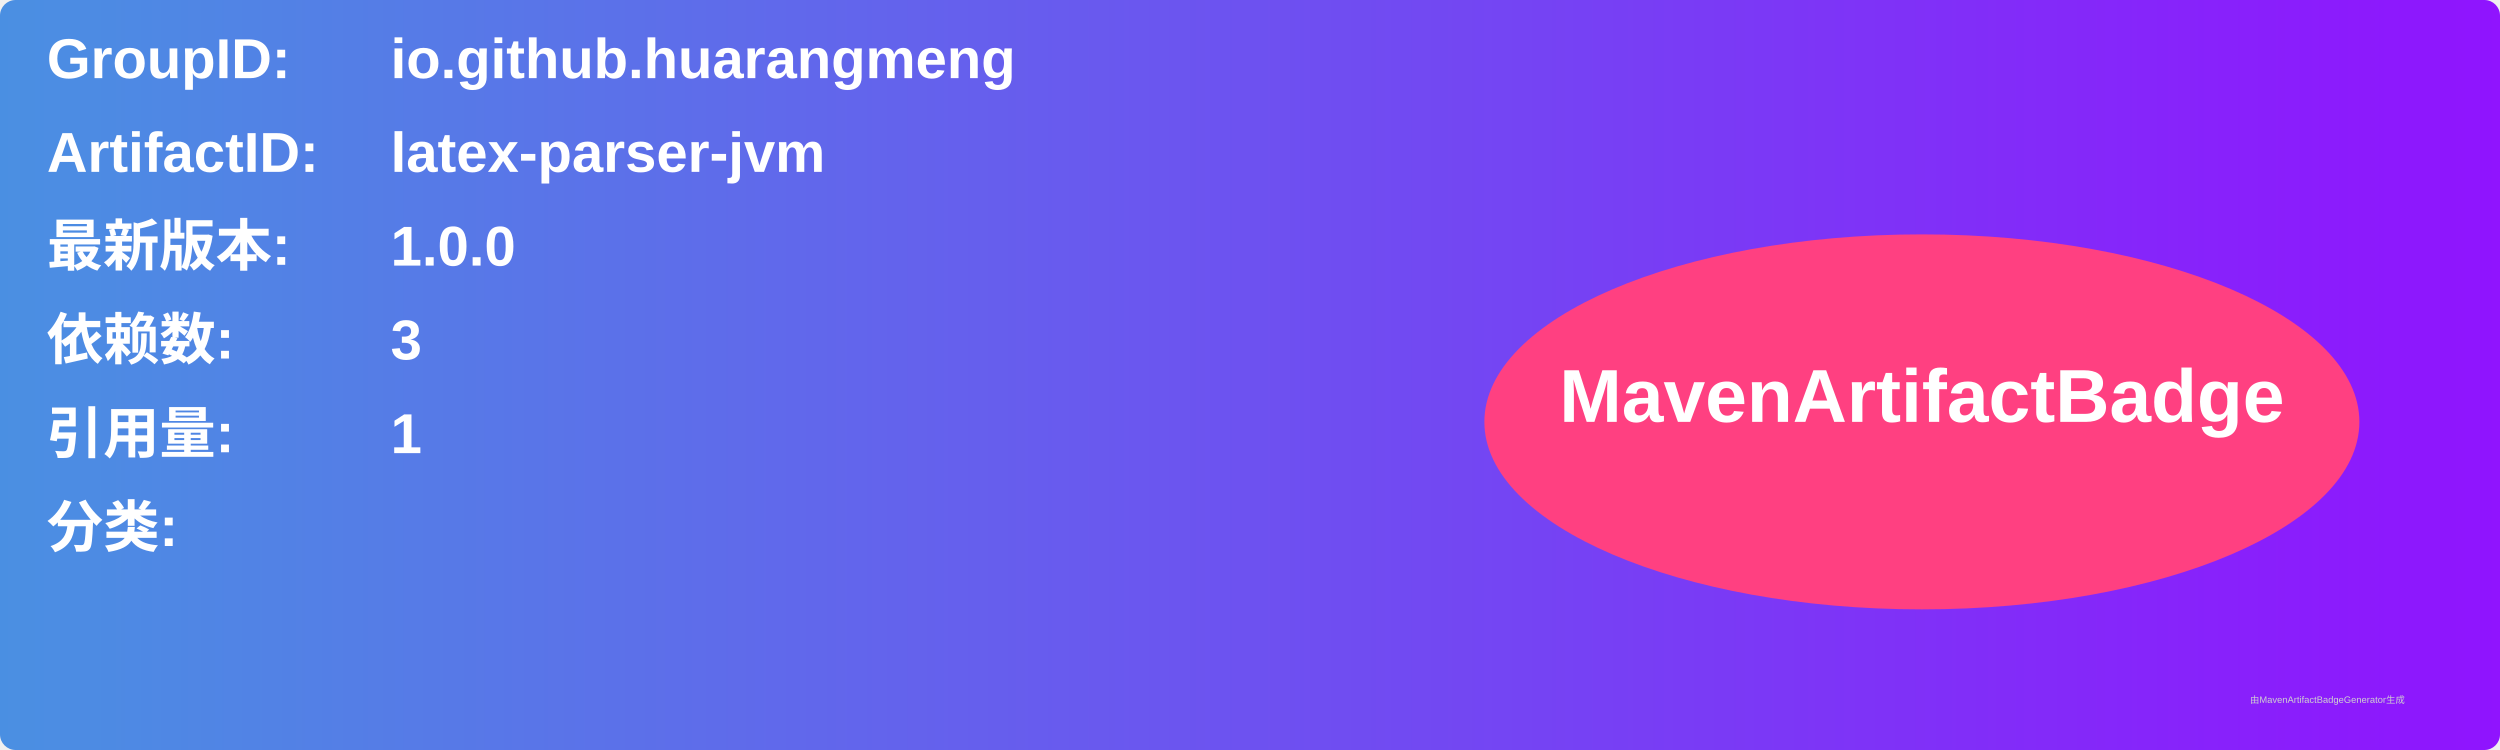
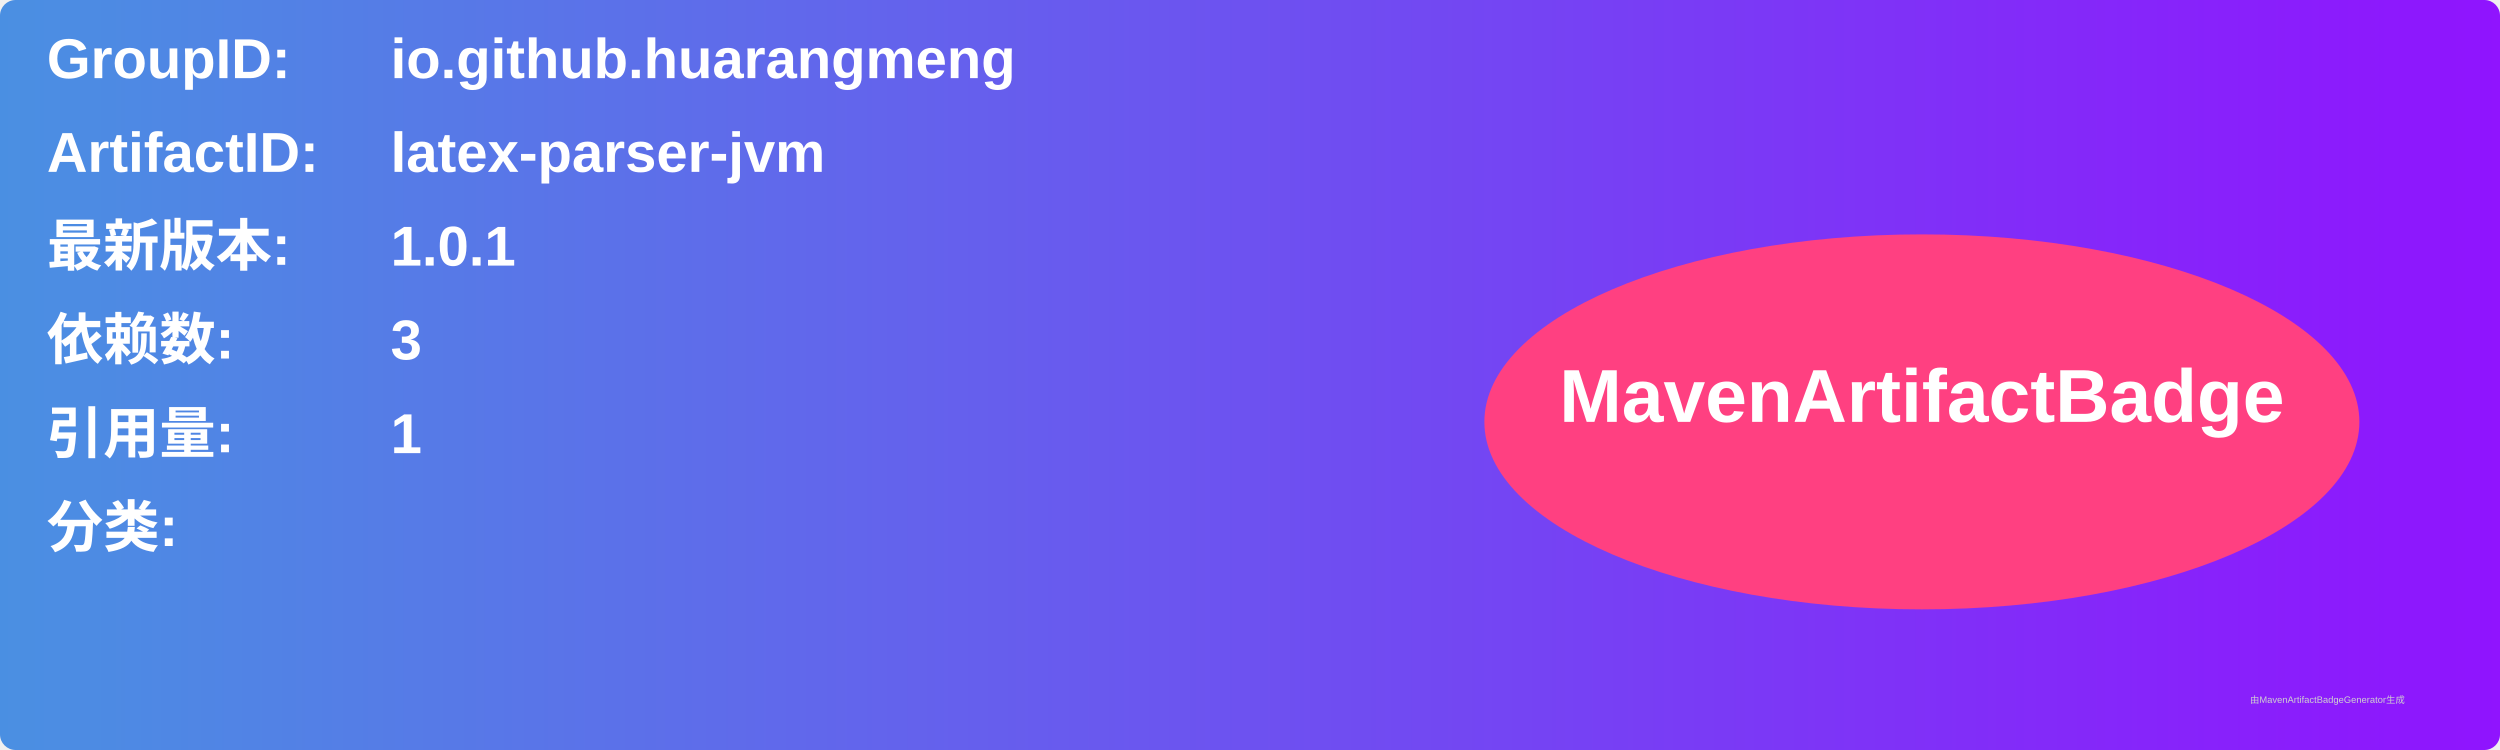
<svg xmlns="http://www.w3.org/2000/svg" width="800" height="240" viewBox="0 0 800 240">
  <linearGradient id="grad" x1="0%" y1="0%" x2="100%" y2="0%">
    <stop offset="0%" stop-color="#4a90e2" />
    <stop offset="100%" stop-color="#9013fe" />
  </linearGradient>
  <rect width="100%" height="100%" rx="5" ry="5" fill="url(#grad)" />
  <g transform="translate(15, 15)">
    <text x="0" y="10" font-family="Arial" font-size="18" fill="white" font-weight="bold" width="260">GroupID:</text>
    <text x="110" y="10" font-family="Arial" font-size="18" fill="white" font-weight="bold" width="460">io.github.huarangmeng</text>
    <text x="0" y="40" font-family="Arial" font-size="18" fill="white" font-weight="bold" width="260">ArtifactID:</text>
    <text x="110" y="40" font-family="Arial" font-size="18" fill="white" font-weight="bold" width="460">latex-parser-jvm</text>
    <text x="0" y="70" font-family="Arial" font-size="18" fill="white" font-weight="bold">最新版本:</text>
    <text x="110" y="70" font-family="Arial" font-size="18" fill="white" font-weight="bold">
-       <tspan font-weight="bold">1.0.0</tspan>
+       <tspan font-weight="bold">1.0.1</tspan>
    </text>
    <text x="0" y="100" font-family="Arial" font-size="18" fill="white" font-weight="bold">依赖数: </text>
    <text x="110" y="100" font-family="Arial" font-size="18" fill="white">
      <tspan font-weight="bold">3</tspan>
    </text>
    <text x="0" y="130" font-family="Arial" font-size="18" fill="white" font-weight="bold">引用量: </text>
    <text x="110" y="130" font-family="Arial" font-size="18" fill="white">
      <tspan font-weight="bold">1</tspan>
    </text>
    <text x="0" y="160" font-family="Arial" font-size="18" fill="white" font-weight="bold">分类:</text>
    <text x="10" y="190" font-family="Arial" font-size="10" fill="white">
      <tspan font-weight="bold" />
    </text>
    <ellipse cx="600" cy="120" rx="140" ry="60" fill="#ff4081" />
    <text x="600" y="120" text-anchor="middle" font-family="Arial" font-size="24" fill="white" font-weight="bold">MavenArtifactBadge</text>
  </g>
  <text x="720" y="225" font-family="Arial" font-size="3" fill="#d0d0d0">由MavenArtifactBadgeGenerator生成</text>
</svg>
